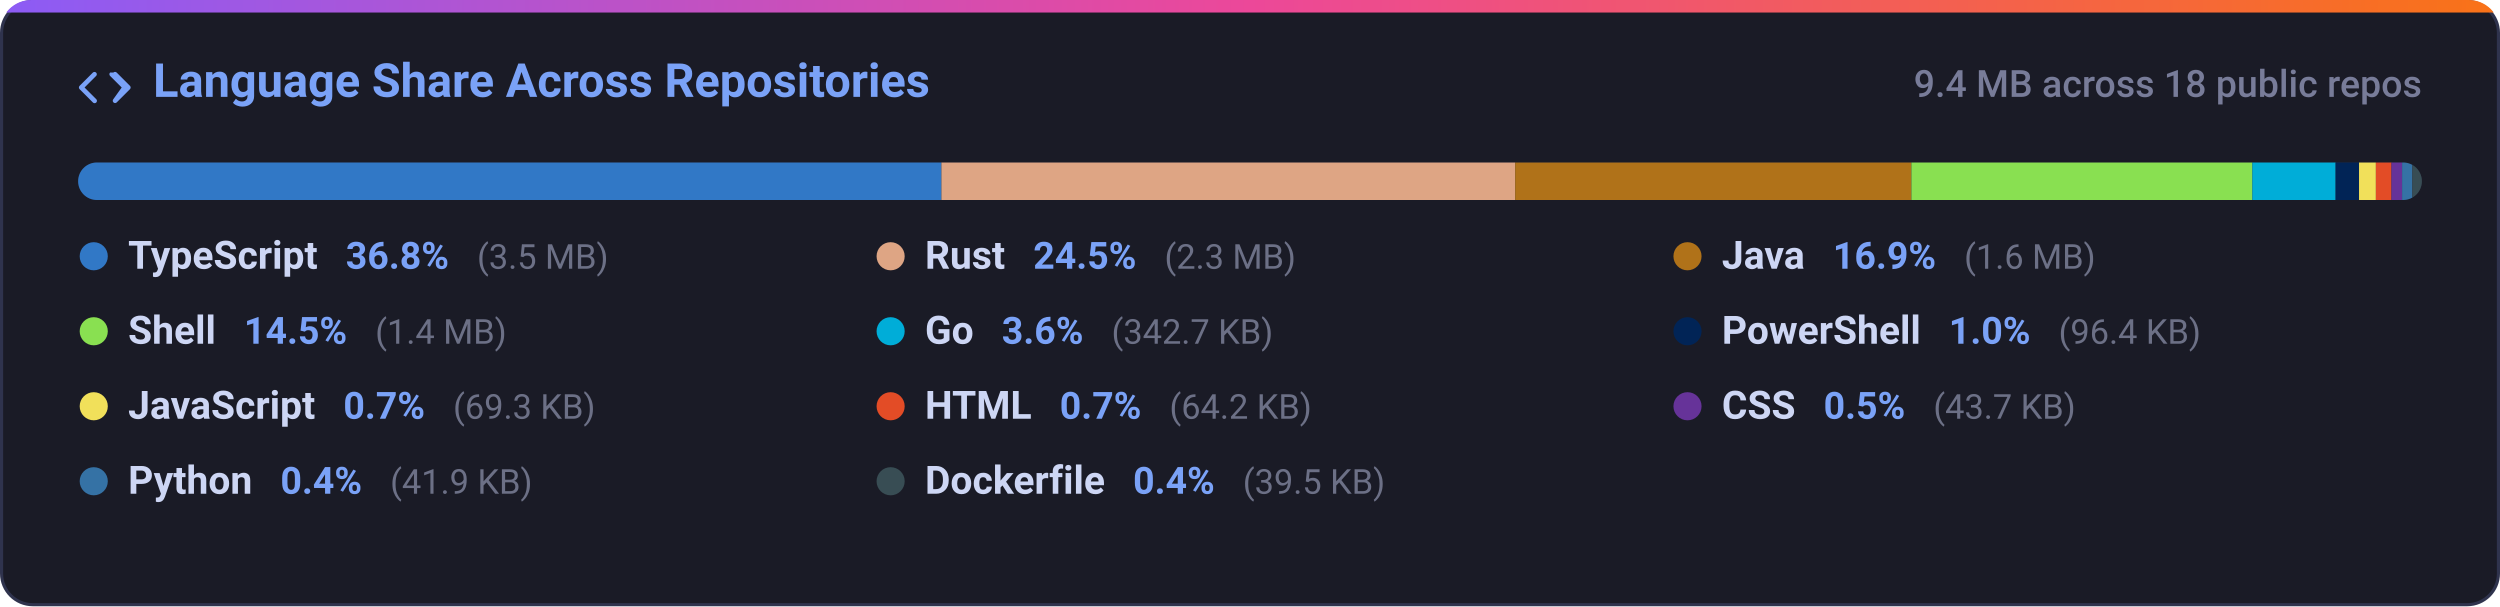
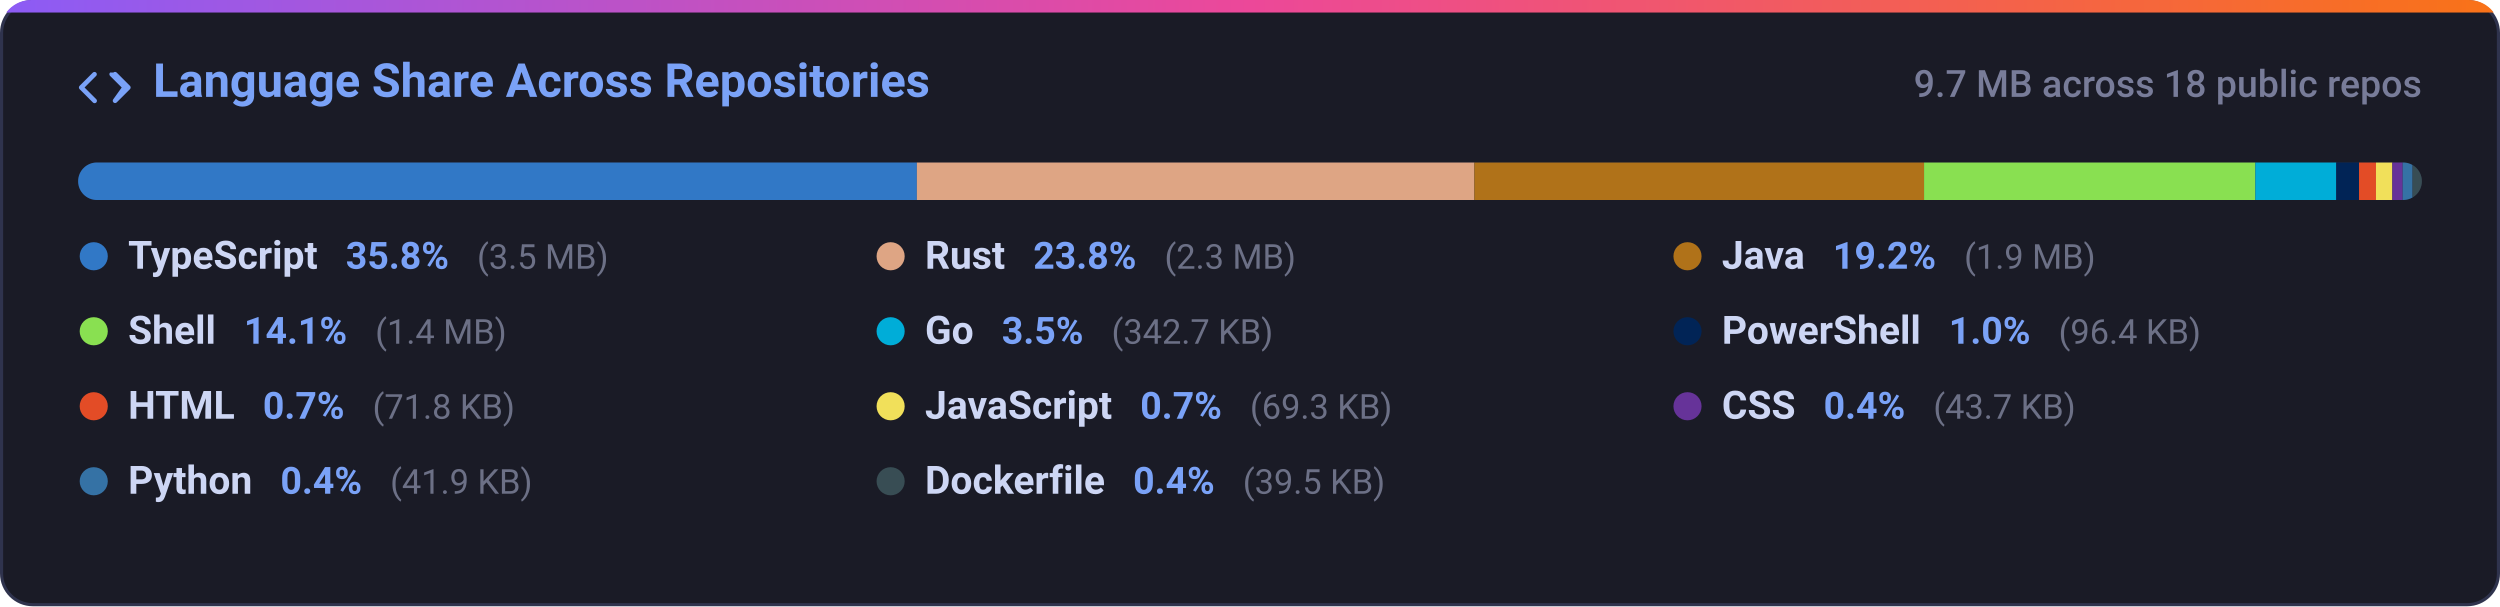
<svg xmlns="http://www.w3.org/2000/svg" width="800" height="194" viewBox="0 0 800 194" fill="none">
  <defs>
    <linearGradient id="grad-lang_dist" x1="0%" y1="0%" x2="100%" y2="0%">
      <stop offset="0%" stop-color="#8b5cf6" />
      <stop offset="50%" stop-color="#ec4899" />
      <stop offset="100%" stop-color="#f97316" />
    </linearGradient>
    <clipPath id="card-clip-lang_dist">
      <rect x="0" y="0" width="800" height="194" rx="10" />
    </clipPath>
    <clipPath id="bar-clip">
      <rect x="25" y="52" width="750" height="12" rx="6" />
    </clipPath>
    <style>
      .card-bg { fill: #1a1b26; stroke: #2f334d; stroke-width: 1px; }
      .card-title { font-family: -apple-system, BlinkMacSystemFont, 'Segoe UI', Roboto, Helvetica, Arial, sans-serif; font-size: 15px; font-weight: 600; fill: #7aa2f7; }
      .card-sub { font-family: -apple-system, BlinkMacSystemFont, 'Segoe UI', Roboto, Helvetica, Arial, sans-serif; font-size: 12px; fill: #787c99; font-weight: 500; }
      .lang-name { font-family: -apple-system, BlinkMacSystemFont, 'Segoe UI', Roboto, Helvetica, Arial, sans-serif; font-size: 12.5px; font-weight: 600; fill: #cdd6f4; }
      .lang-pct { font-family: -apple-system, BlinkMacSystemFont, 'Segoe UI', Roboto, Helvetica, Arial, sans-serif; font-size: 12px; font-weight: 600; fill: #7aa2f7; }
      .lang-size { font-family: -apple-system, BlinkMacSystemFont, 'Segoe UI', Roboto, Helvetica, Arial, sans-serif; font-size: 11px; fill: #6c7086; }
      @media (prefers-color-scheme: light) {
        .card-bg { fill: #f7f8fc; stroke: #e1e4ea; }
        .card-title { fill: #2563eb; }
        .card-sub { fill: #6b7280; }
        .lang-name { fill: #1f2328; }
        .lang-pct { fill: #2563eb; }
        .lang-size { fill: #6b7280; }
      }
    </style>
  </defs>
  <g clip-path="url(#card-clip-lang_dist)">
    <rect class="card-bg" x="0.5" y="0.5" width="799" height="193" rx="10" />
    <rect x="0" y="0" width="800" height="4" fill="url(#grad-lang_dist)" />
  </g>
  <g transform="translate(25, 20)">
    <path fill="#7aa2f7" d="M4.72 3.22a.75.75 0 0 1 1.06 1.06L2.06 8l3.72 3.72a.75.75 0 1 1-1.06 1.06L.47 8.53a.75.75 0 0 1 0-1.06l4.25-4.25Zm6.56 0a.75.75 0 0 1 1.06 0l4.25 4.25a.75.75 0 0 1 0 1.06l-4.25 4.25a.75.75 0 0 1-1.06-1.06L13.94 8l-3.72-3.72a.75.75 0 0 1 0-1.06Z" />
    <text class="card-title" x="24" y="11">Language Share Across Repositories</text>
  </g>
-   <text class="card-sub" x="775" y="31" text-anchor="end">9.4 MB across 18 public repos</text>
+   <text class="card-sub" x="775" y="31" text-anchor="end">9.7 MB across 18 public repos</text>
  <rect x="25" y="52" width="750" height="12" rx="6" fill="#24283b" />
  <g clip-path="url(#bar-clip)">
-     <rect x="25.00" y="52" width="276.25" height="12" fill="#3178c6" />
-     <rect x="301.25" y="52" width="183.61" height="12" fill="#dea584" />
-     <rect x="484.86" y="52" width="126.77" height="12" fill="#b07219" />
-     <rect x="611.64" y="52" width="109.12" height="12" fill="#89e051" />
-     <rect x="720.75" y="52" width="26.65" height="12" fill="#00add8" />
-     <rect x="747.40" y="52" width="7.49" height="12" fill="#012456" />
-     <rect x="754.89" y="52" width="5.39" height="12" fill="#f1e05a" />
-     <rect x="760.29" y="52" width="4.99" height="12" fill="#e34c26" />
-     <rect x="765.27" y="52" width="3.39" height="12" fill="#663399" />
-     <rect x="768.67" y="52" width="3.26" height="12" fill="#3572a5" />
-     <rect x="771.93" y="52" width="3.07" height="12" fill="#384d54" />
+     <rect x="25.00" y="52" width="268.40" height="12" fill="#3178c6" />
+     <rect x="293.40" y="52" width="178.40" height="12" fill="#dea584" />
+     <rect x="471.80" y="52" width="143.90" height="12" fill="#b07219" />
+     <rect x="615.70" y="52" width="106.02" height="12" fill="#89e051" />
+     <rect x="721.72" y="52" width="25.89" height="12" fill="#00add8" />
+     <rect x="747.61" y="52" width="7.28" height="12" fill="#012456" />
+     <rect x="754.89" y="52" width="5.42" height="12" fill="#e34c26" />
+     <rect x="760.31" y="52" width="5.24" height="12" fill="#f1e05a" />
+     <rect x="765.55" y="52" width="3.30" height="12" fill="#663399" />
+     <rect x="768.85" y="52" width="3.17" height="12" fill="#3572a5" />
+     <rect x="772.02" y="52" width="3.00" height="12" fill="#384d54" />
  </g>
  <g>
    <circle cx="30" cy="82" r="4.5" fill="#3178c6" />
    <text x="41" y="86">
      <tspan class="lang-name">TypeScript</tspan>
-       <tspan class="lang-pct" dx="6">36.8%</tspan>
+       <tspan class="lang-pct" dx="6">35.8%</tspan>
      <tspan class="lang-size" dx="6">(3.5 MB)</tspan>
    </text>
    <circle cx="285" cy="82" r="4.5" fill="#dea584" />
    <text x="296" y="86">
      <tspan class="lang-name">Rust</tspan>
-       <tspan class="lang-pct" dx="6">24.5%</tspan>
+       <tspan class="lang-pct" dx="6">23.8%</tspan>
      <tspan class="lang-size" dx="6">(2.3 MB)</tspan>
    </text>
    <circle cx="540" cy="82" r="4.5" fill="#b07219" />
    <text x="551" y="86">
      <tspan class="lang-name">Java</tspan>
-       <tspan class="lang-pct" dx="6">16.9%</tspan>
-       <tspan class="lang-size" dx="6">(1.6 MB)</tspan>
+       <tspan class="lang-pct" dx="6">19.2%</tspan>
+       <tspan class="lang-size" dx="6">(1.9 MB)</tspan>
    </text>
    <circle cx="30" cy="106" r="4.5" fill="#89e051" />
    <text x="41" y="110">
      <tspan class="lang-name">Shell</tspan>
-       <tspan class="lang-pct" dx="6">14.5%</tspan>
+       <tspan class="lang-pct" dx="6">14.1%</tspan>
      <tspan class="lang-size" dx="6">(1.4 MB)</tspan>
    </text>
    <circle cx="285" cy="106" r="4.5" fill="#00add8" />
    <text x="296" y="110">
      <tspan class="lang-name">Go</tspan>
-       <tspan class="lang-pct" dx="6">3.6%</tspan>
+       <tspan class="lang-pct" dx="6">3.5%</tspan>
      <tspan class="lang-size" dx="6">(342.7 KB)</tspan>
    </text>
    <circle cx="540" cy="106" r="4.5" fill="#012456" />
    <text x="551" y="110">
      <tspan class="lang-name">PowerShell</tspan>
      <tspan class="lang-pct" dx="6">1.0%</tspan>
      <tspan class="lang-size" dx="6">(96.4 KB)</tspan>
    </text>
-     <circle cx="30" cy="130" r="4.5" fill="#f1e05a" />
+     <circle cx="30" cy="130" r="4.5" fill="#e34c26" />
    <text x="41" y="134">
+       <tspan class="lang-name">HTML</tspan>
+       <tspan class="lang-pct" dx="6">0.7%</tspan>
+       <tspan class="lang-size" dx="6">(71.8 KB)</tspan>
+     </text>
+     <circle cx="285" cy="130" r="4.5" fill="#f1e05a" />
+     <text x="296" y="134">
      <tspan class="lang-name">JavaScript</tspan>
      <tspan class="lang-pct" dx="6">0.7%</tspan>
      <tspan class="lang-size" dx="6">(69.3 KB)</tspan>
    </text>
-     <circle cx="285" cy="130" r="4.5" fill="#e34c26" />
-     <text x="296" y="134">
-       <tspan class="lang-name">HTML</tspan>
-       <tspan class="lang-pct" dx="6">0.7%</tspan>
-       <tspan class="lang-size" dx="6">(64.2 KB)</tspan>
-     </text>
    <circle cx="540" cy="130" r="4.5" fill="#663399" />
    <text x="551" y="134">
      <tspan class="lang-name">CSS</tspan>
-       <tspan class="lang-pct" dx="6">0.5%</tspan>
+       <tspan class="lang-pct" dx="6">0.4%</tspan>
      <tspan class="lang-size" dx="6">(43.7 KB)</tspan>
    </text>
    <circle cx="30" cy="154" r="4.5" fill="#3572a5" />
    <text x="41" y="158">
      <tspan class="lang-name">Python</tspan>
      <tspan class="lang-pct" dx="6">0.4%</tspan>
      <tspan class="lang-size" dx="6">(41.9 KB)</tspan>
    </text>
    <circle cx="285" cy="154" r="4.5" fill="#384d54" />
    <text x="296" y="158">
      <tspan class="lang-name">Dockerfile</tspan>
      <tspan class="lang-pct" dx="6">0.4%</tspan>
      <tspan class="lang-size" dx="6">(39.5 KB)</tspan>
    </text>
  </g>
</svg>
